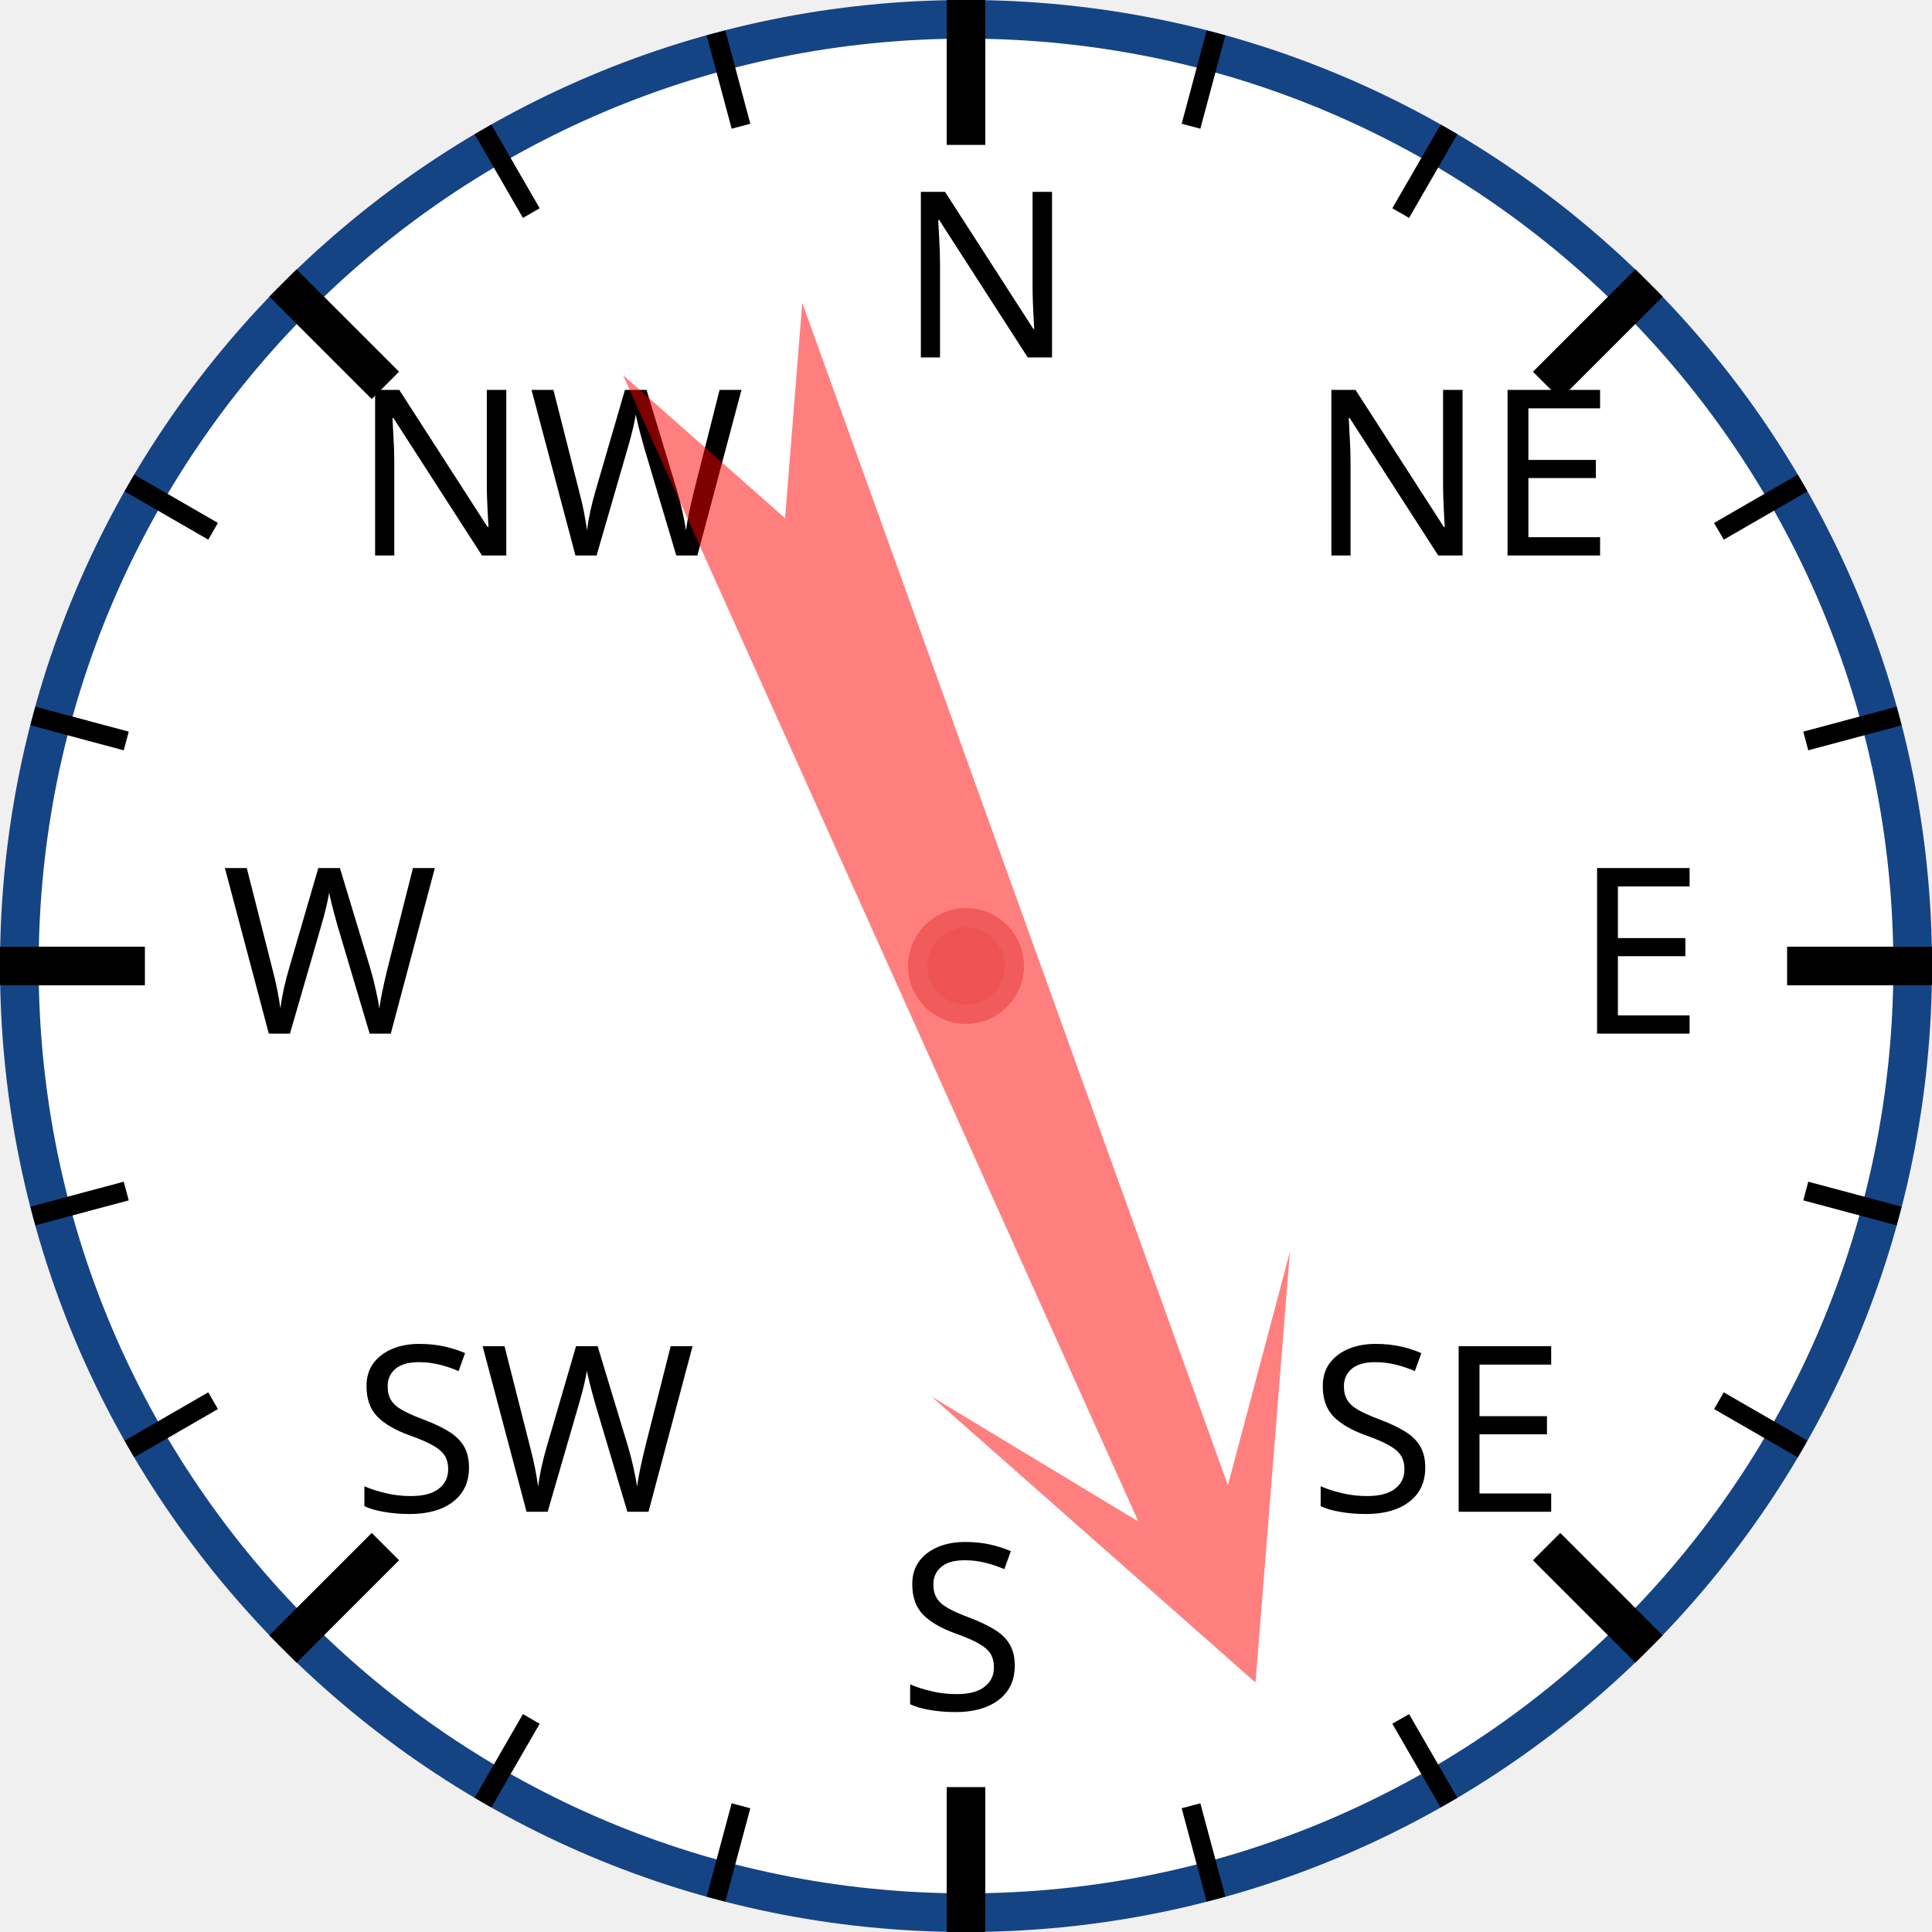
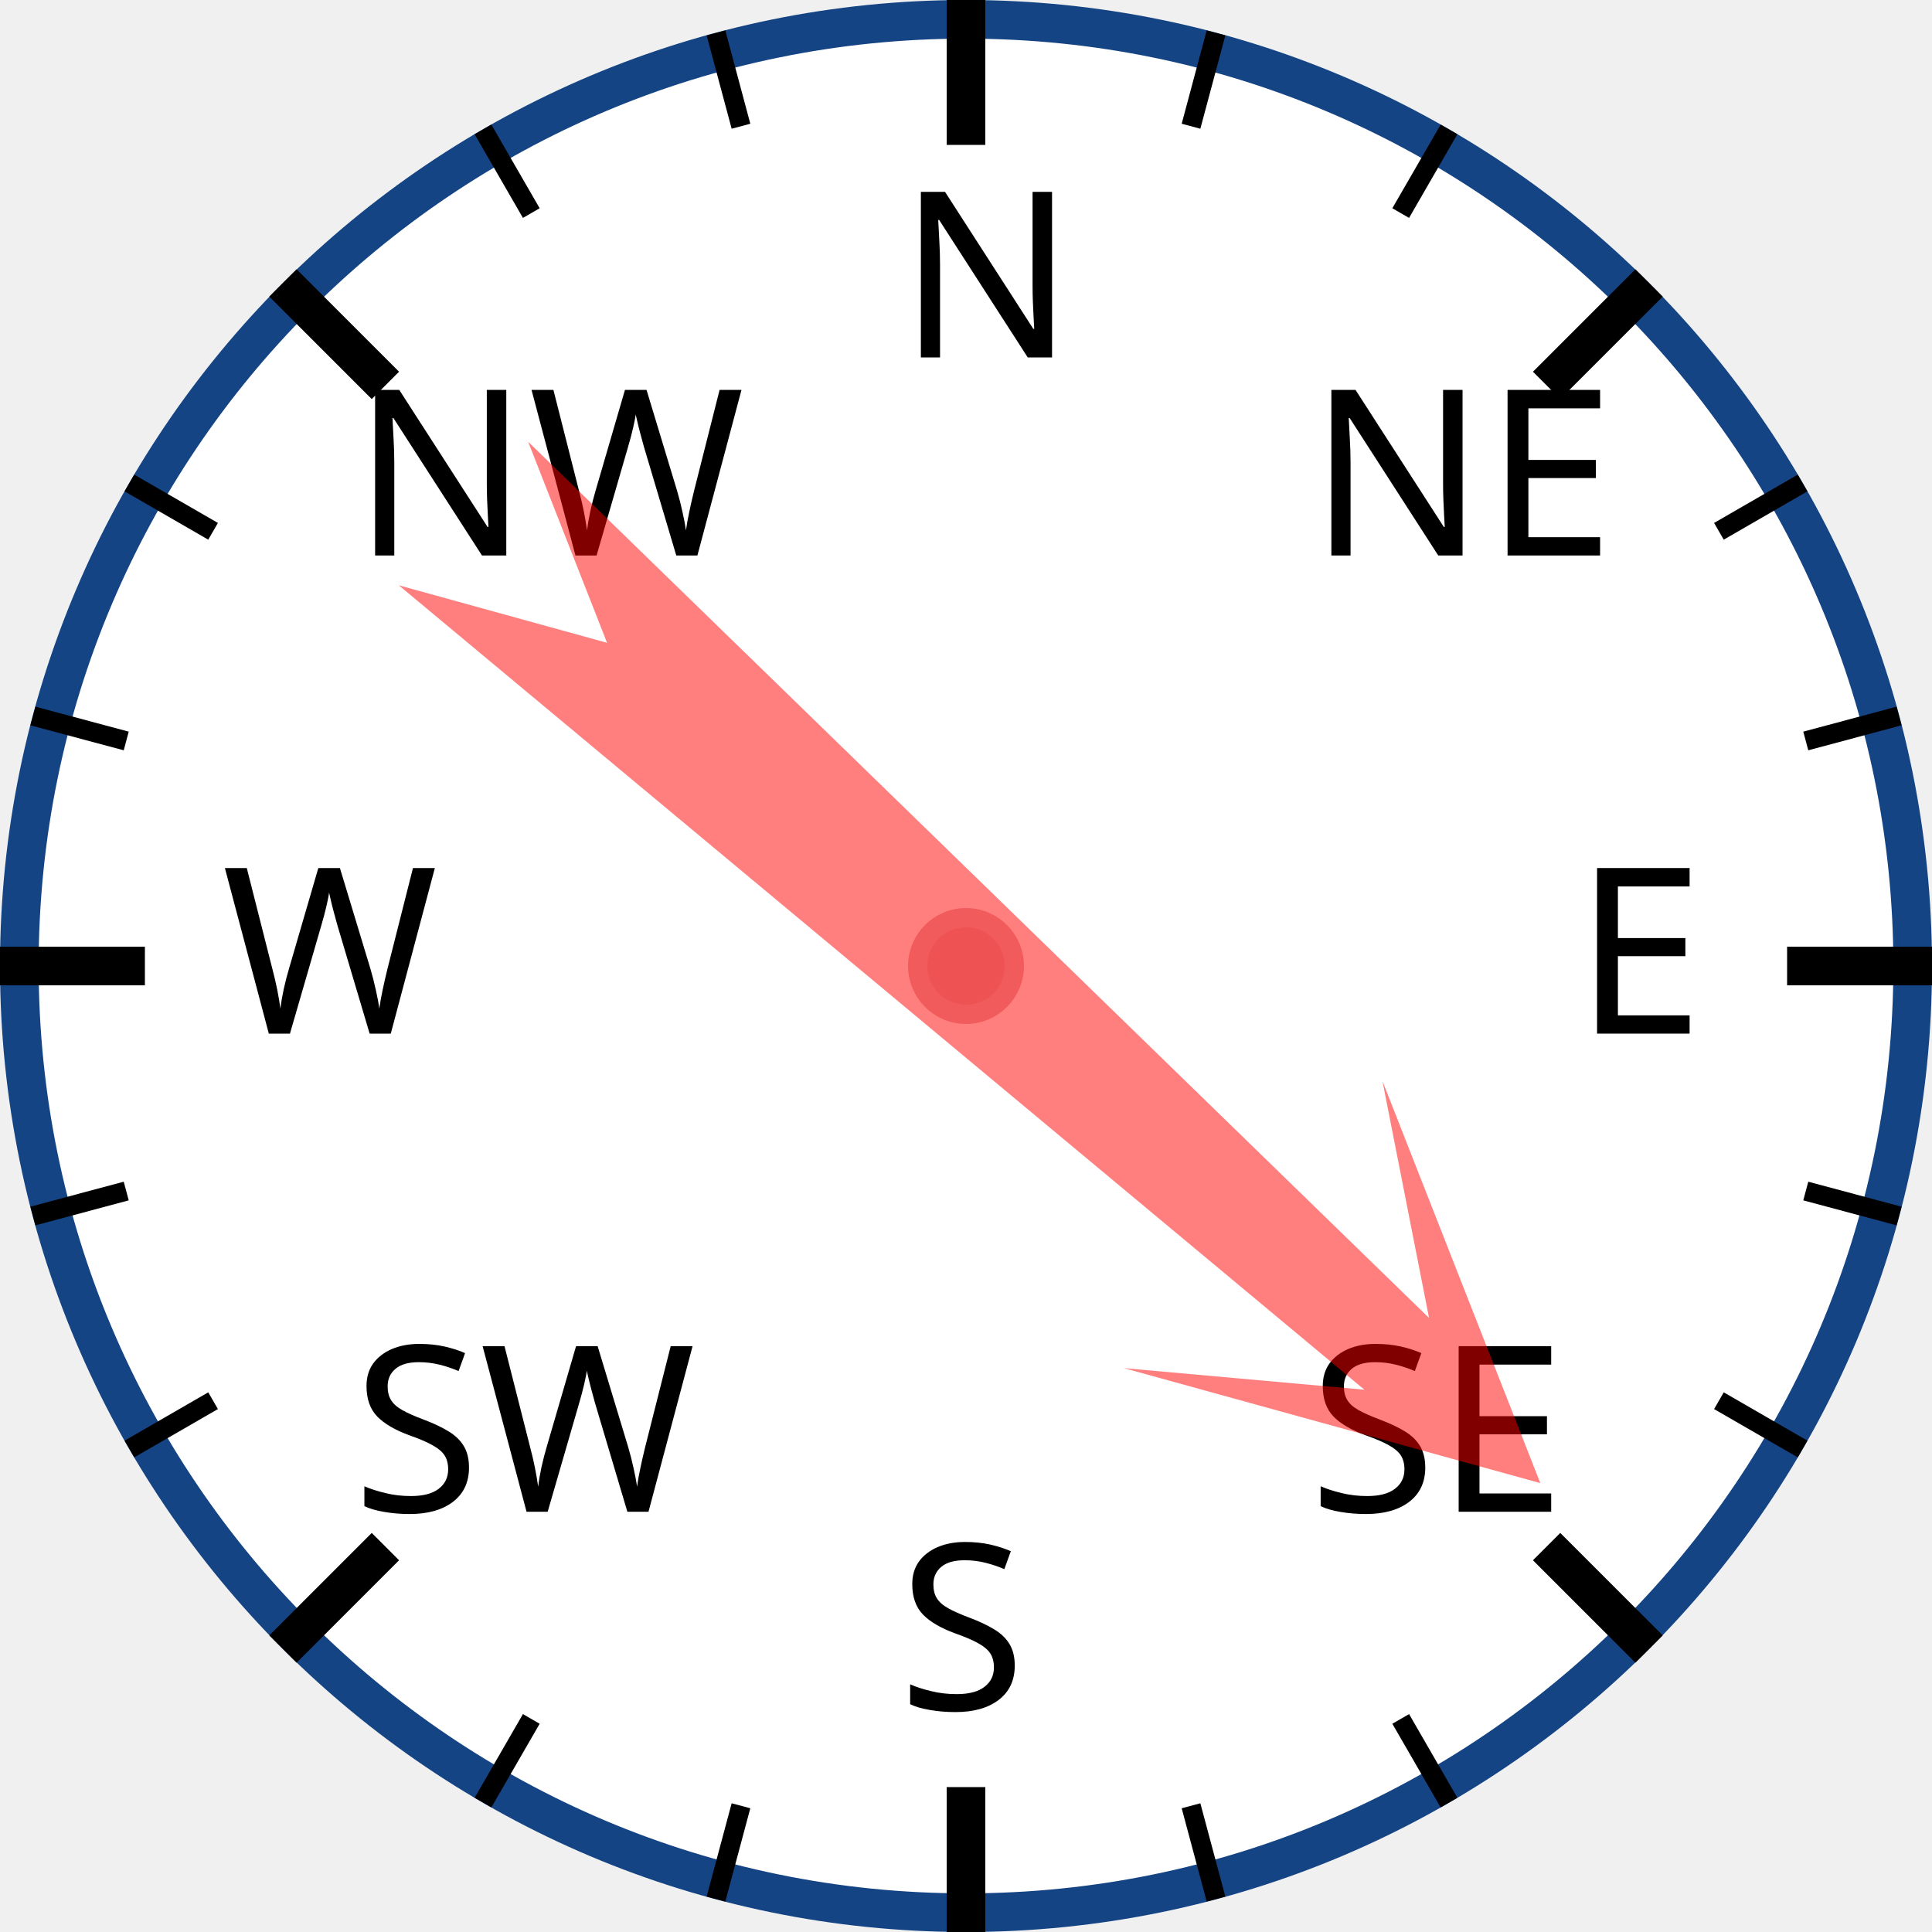
<svg xmlns="http://www.w3.org/2000/svg" width="120px" height="120px" viewBox="0 0 200 200">
  <circle cx="100" cy="100" r="98" style="fill: white; stroke: #154485; stroke-width: 4;" />
  <text x="93.0" y="37.0" style="font-family: sans-serif; font-size: 18pt;">N</text>
  <line x1="100.0" y1="0.0" x2="100.0" y2="15.0" style="stroke: black; stroke-width: 4;" />
  <line x1="74.118" y1="3.407" x2="76.706" y2="13.067" style="stroke: black; stroke-width: 2;" />
  <line x1="50" y1="13.397" x2="55" y2="22.058" style="stroke: black; stroke-width: 2;" />
  <text x="36.503" y="57.503" style="font-family: sans-serif; font-size: 18pt;">NW</text>
  <line x1="29.289" y1="29.289" x2="39.896" y2="39.896" style="stroke: black; stroke-width: 4;" />
  <line x1="13.397" y1="50" x2="22.058" y2="55" style="stroke: black; stroke-width: 2;" />
  <line x1="3.407" y1="74.118" x2="13.067" y2="76.706" style="stroke: black; stroke-width: 2;" />
  <text x="23.0" y="107.0" style="font-family: sans-serif; font-size: 18pt;">W</text>
  <line x1="0.0" y1="100.0" x2="15.0" y2="100.0" style="stroke: black; stroke-width: 4;" />
  <line x1="3.407" y1="125.882" x2="13.067" y2="123.294" style="stroke: black; stroke-width: 2;" />
  <line x1="13.397" y1="150" x2="22.058" y2="145" style="stroke: black; stroke-width: 2;" />
  <text x="36.503" y="156.497" style="font-family: sans-serif; font-size: 18pt;">SW</text>
  <line x1="29.289" y1="170.711" x2="39.896" y2="160.104" style="stroke: black; stroke-width: 4;" />
  <line x1="50" y1="186.603" x2="55" y2="177.942" style="stroke: black; stroke-width: 2;" />
  <line x1="74.118" y1="196.593" x2="76.706" y2="186.933" style="stroke: black; stroke-width: 2;" />
  <text x="93" y="177.0" style="font-family: sans-serif; font-size: 18pt;">S</text>
  <line x1="100" y1="200.0" x2="100" y2="185.0" style="stroke: black; stroke-width: 4;" />
  <line x1="125.882" y1="196.593" x2="123.294" y2="186.933" style="stroke: black; stroke-width: 2;" />
  <line x1="150.0" y1="186.603" x2="145.0" y2="177.942" style="stroke: black; stroke-width: 2;" />
  <text x="135.497" y="156.497" style="font-family: sans-serif; font-size: 18pt;">SE</text>
  <line x1="170.711" y1="170.711" x2="160.104" y2="160.104" style="stroke: black; stroke-width: 4;" />
  <line x1="186.603" y1="150" x2="177.942" y2="145" style="stroke: black; stroke-width: 2;" />
  <line x1="196.593" y1="125.882" x2="186.933" y2="123.294" style="stroke: black; stroke-width: 2;" />
  <text x="163.0" y="107" style="font-family: sans-serif; font-size: 18pt;">E</text>
  <line x1="200.0" y1="100" x2="185.0" y2="100" style="stroke: black; stroke-width: 4;" />
  <line x1="196.593" y1="74.118" x2="186.933" y2="76.706" style="stroke: black; stroke-width: 2;" />
  <line x1="186.603" y1="50" x2="177.942" y2="55" style="stroke: black; stroke-width: 2;" />
  <text x="135.497" y="57.503" style="font-family: sans-serif; font-size: 18pt;">NE</text>
  <line x1="170.711" y1="29.289" x2="160.104" y2="39.896" style="stroke: black; stroke-width: 4;" />
  <line x1="150" y1="13.397" x2="145" y2="22.058" style="stroke: black; stroke-width: 2;" />
  <line x1="125.882" y1="3.407" x2="123.294" y2="13.067" style="stroke: black; stroke-width: 2;" />
-   <polygon points="100 20 120 60 105 40 110 170 100 150 90 170 95 40 80 60" style="fill: red; fill-opacity: 0.5;" transform="rotate(158,100,100)" />
+   <polygon points="100 20 120 60 105 40 110 170 100 150 90 170 95 40 80 60" style="fill: red; fill-opacity: 0.5;" transform="rotate(132,100,100)" />
  <circle cx="100" cy="100" r="5" style="fill: #EE5252; stroke: #F25B5B; stroke-width: 2;" />
</svg>
